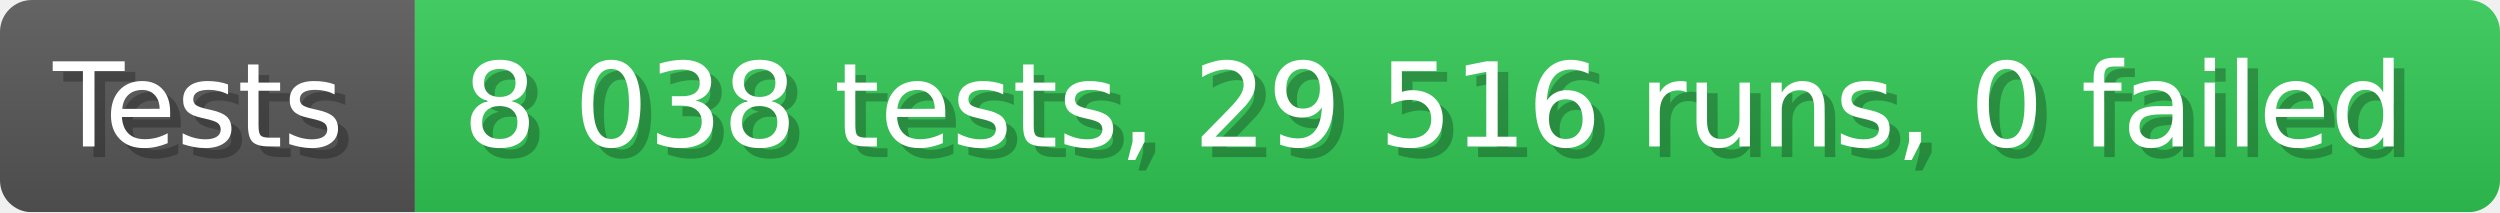
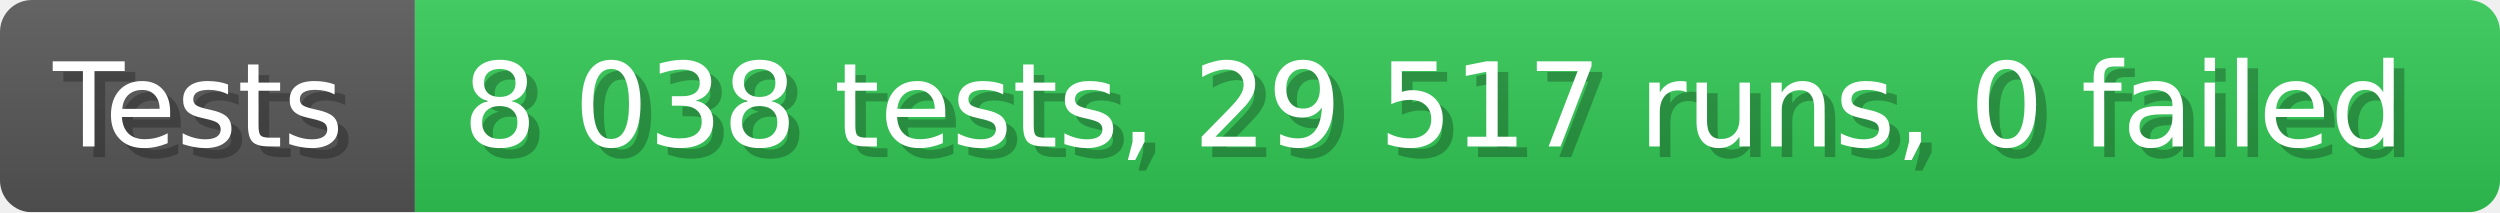
- <svg xmlns="http://www.w3.org/2000/svg" width="235.6" height="20" viewBox="0 0 2356 200" role="img" aria-label="Tests: 8 038 tests, 29 516 runs, 0 failed">
+ <svg xmlns="http://www.w3.org/2000/svg" width="235.6" height="20" viewBox="0 0 2356 200" role="img" aria-label="Tests: 8 038 tests, 29 517 runs, 0 failed">
  <linearGradient id="a" x2="0" y2="100%">
    <stop offset="0" stop-opacity=".1" stop-color="#EEE" />
    <stop offset="1" stop-opacity=".1" />
  </linearGradient>
  <mask id="m">
    <rect width="2356" height="200" rx="30" fill="#FFF" />
  </mask>
  <g mask="url(#m)">
    <rect width="391" height="200" fill="#555" />
    <rect width="1965" height="200" fill="#31c653" x="391" />
    <rect width="2356" height="200" fill="url(#a)" />
  </g>
  <g aria-hidden="true" fill="#fff" text-anchor="start" font-family="Verdana,DejaVu Sans,sans-serif" font-size="110">
    <text x="60" y="148" textLength="291" fill="#000" opacity="0.25">Tests</text>
    <text x="50" y="138" textLength="291">Tests</text>
-     <text x="446" y="148" textLength="1865" fill="#000" opacity="0.25">8 038 tests, 29 516 runs, 0 failed</text>
-     <text x="436" y="138" textLength="1865">8 038 tests, 29 516 runs, 0 failed</text>
+     <text x="446" y="148" textLength="1865" fill="#000" opacity="0.25">8 038 tests, 29 517 runs, 0 failed</text>
+     <text x="436" y="138" textLength="1865">8 038 tests, 29 517 runs, 0 failed</text>
  </g>
</svg>
